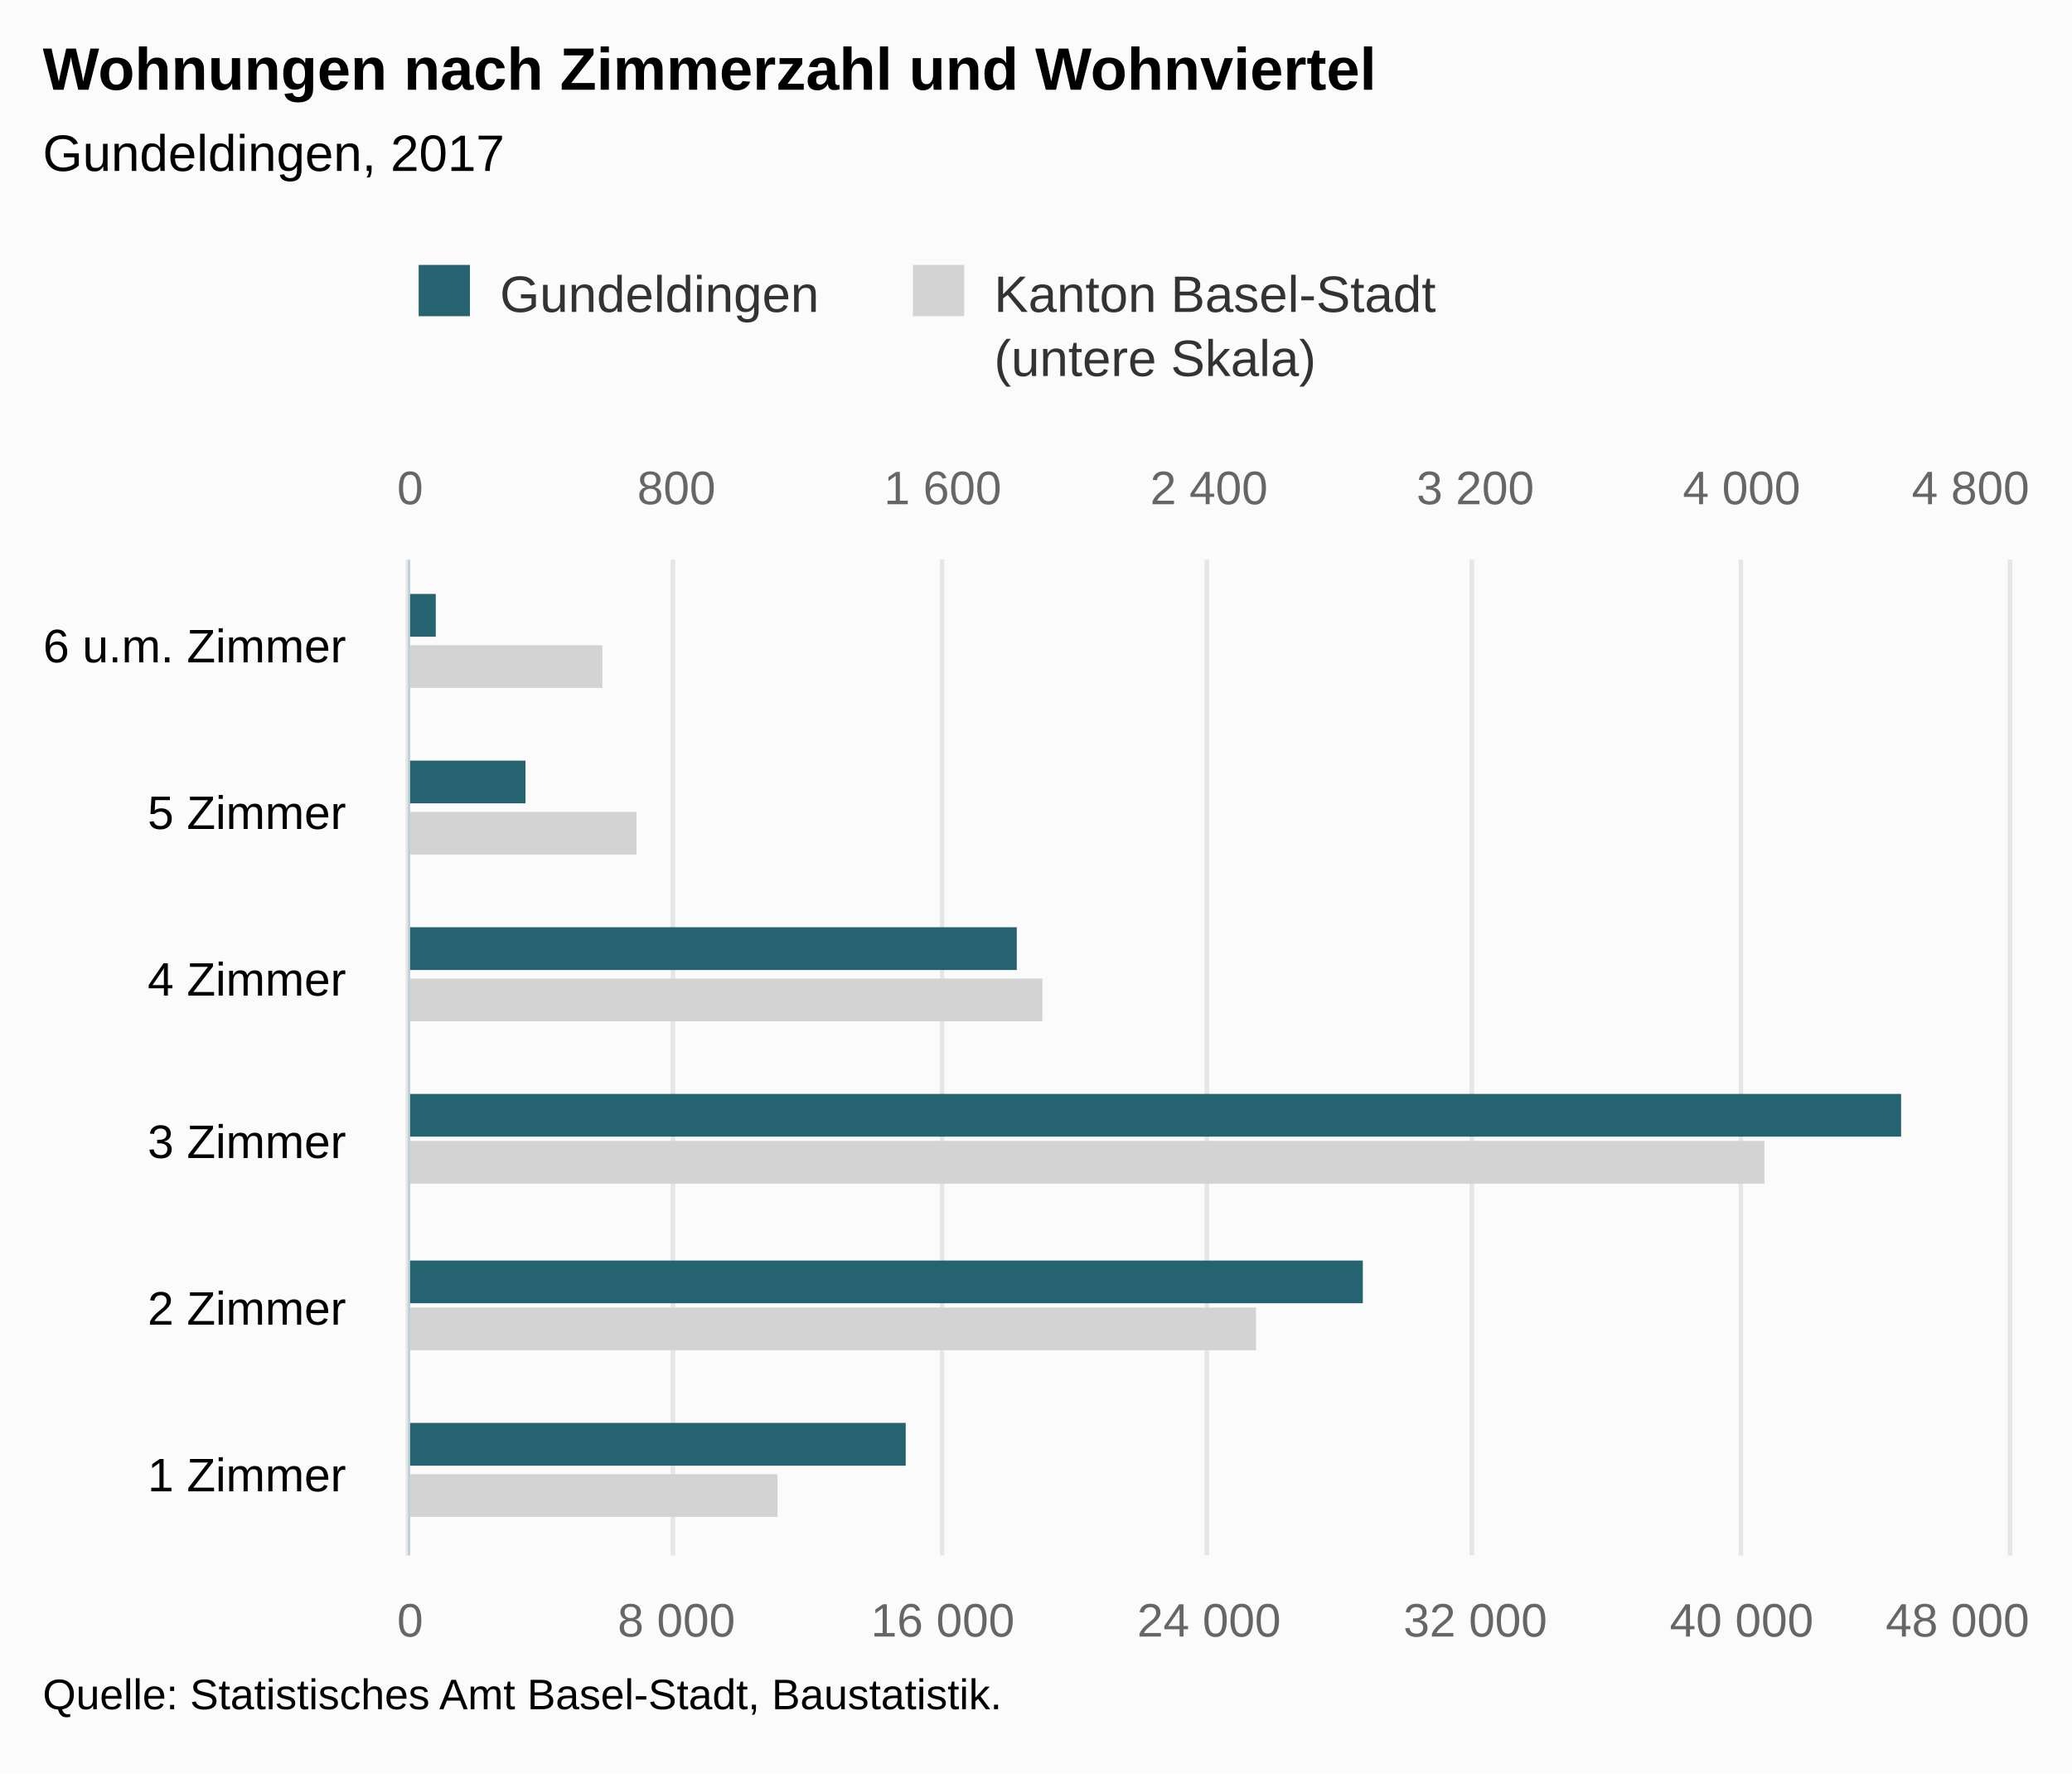
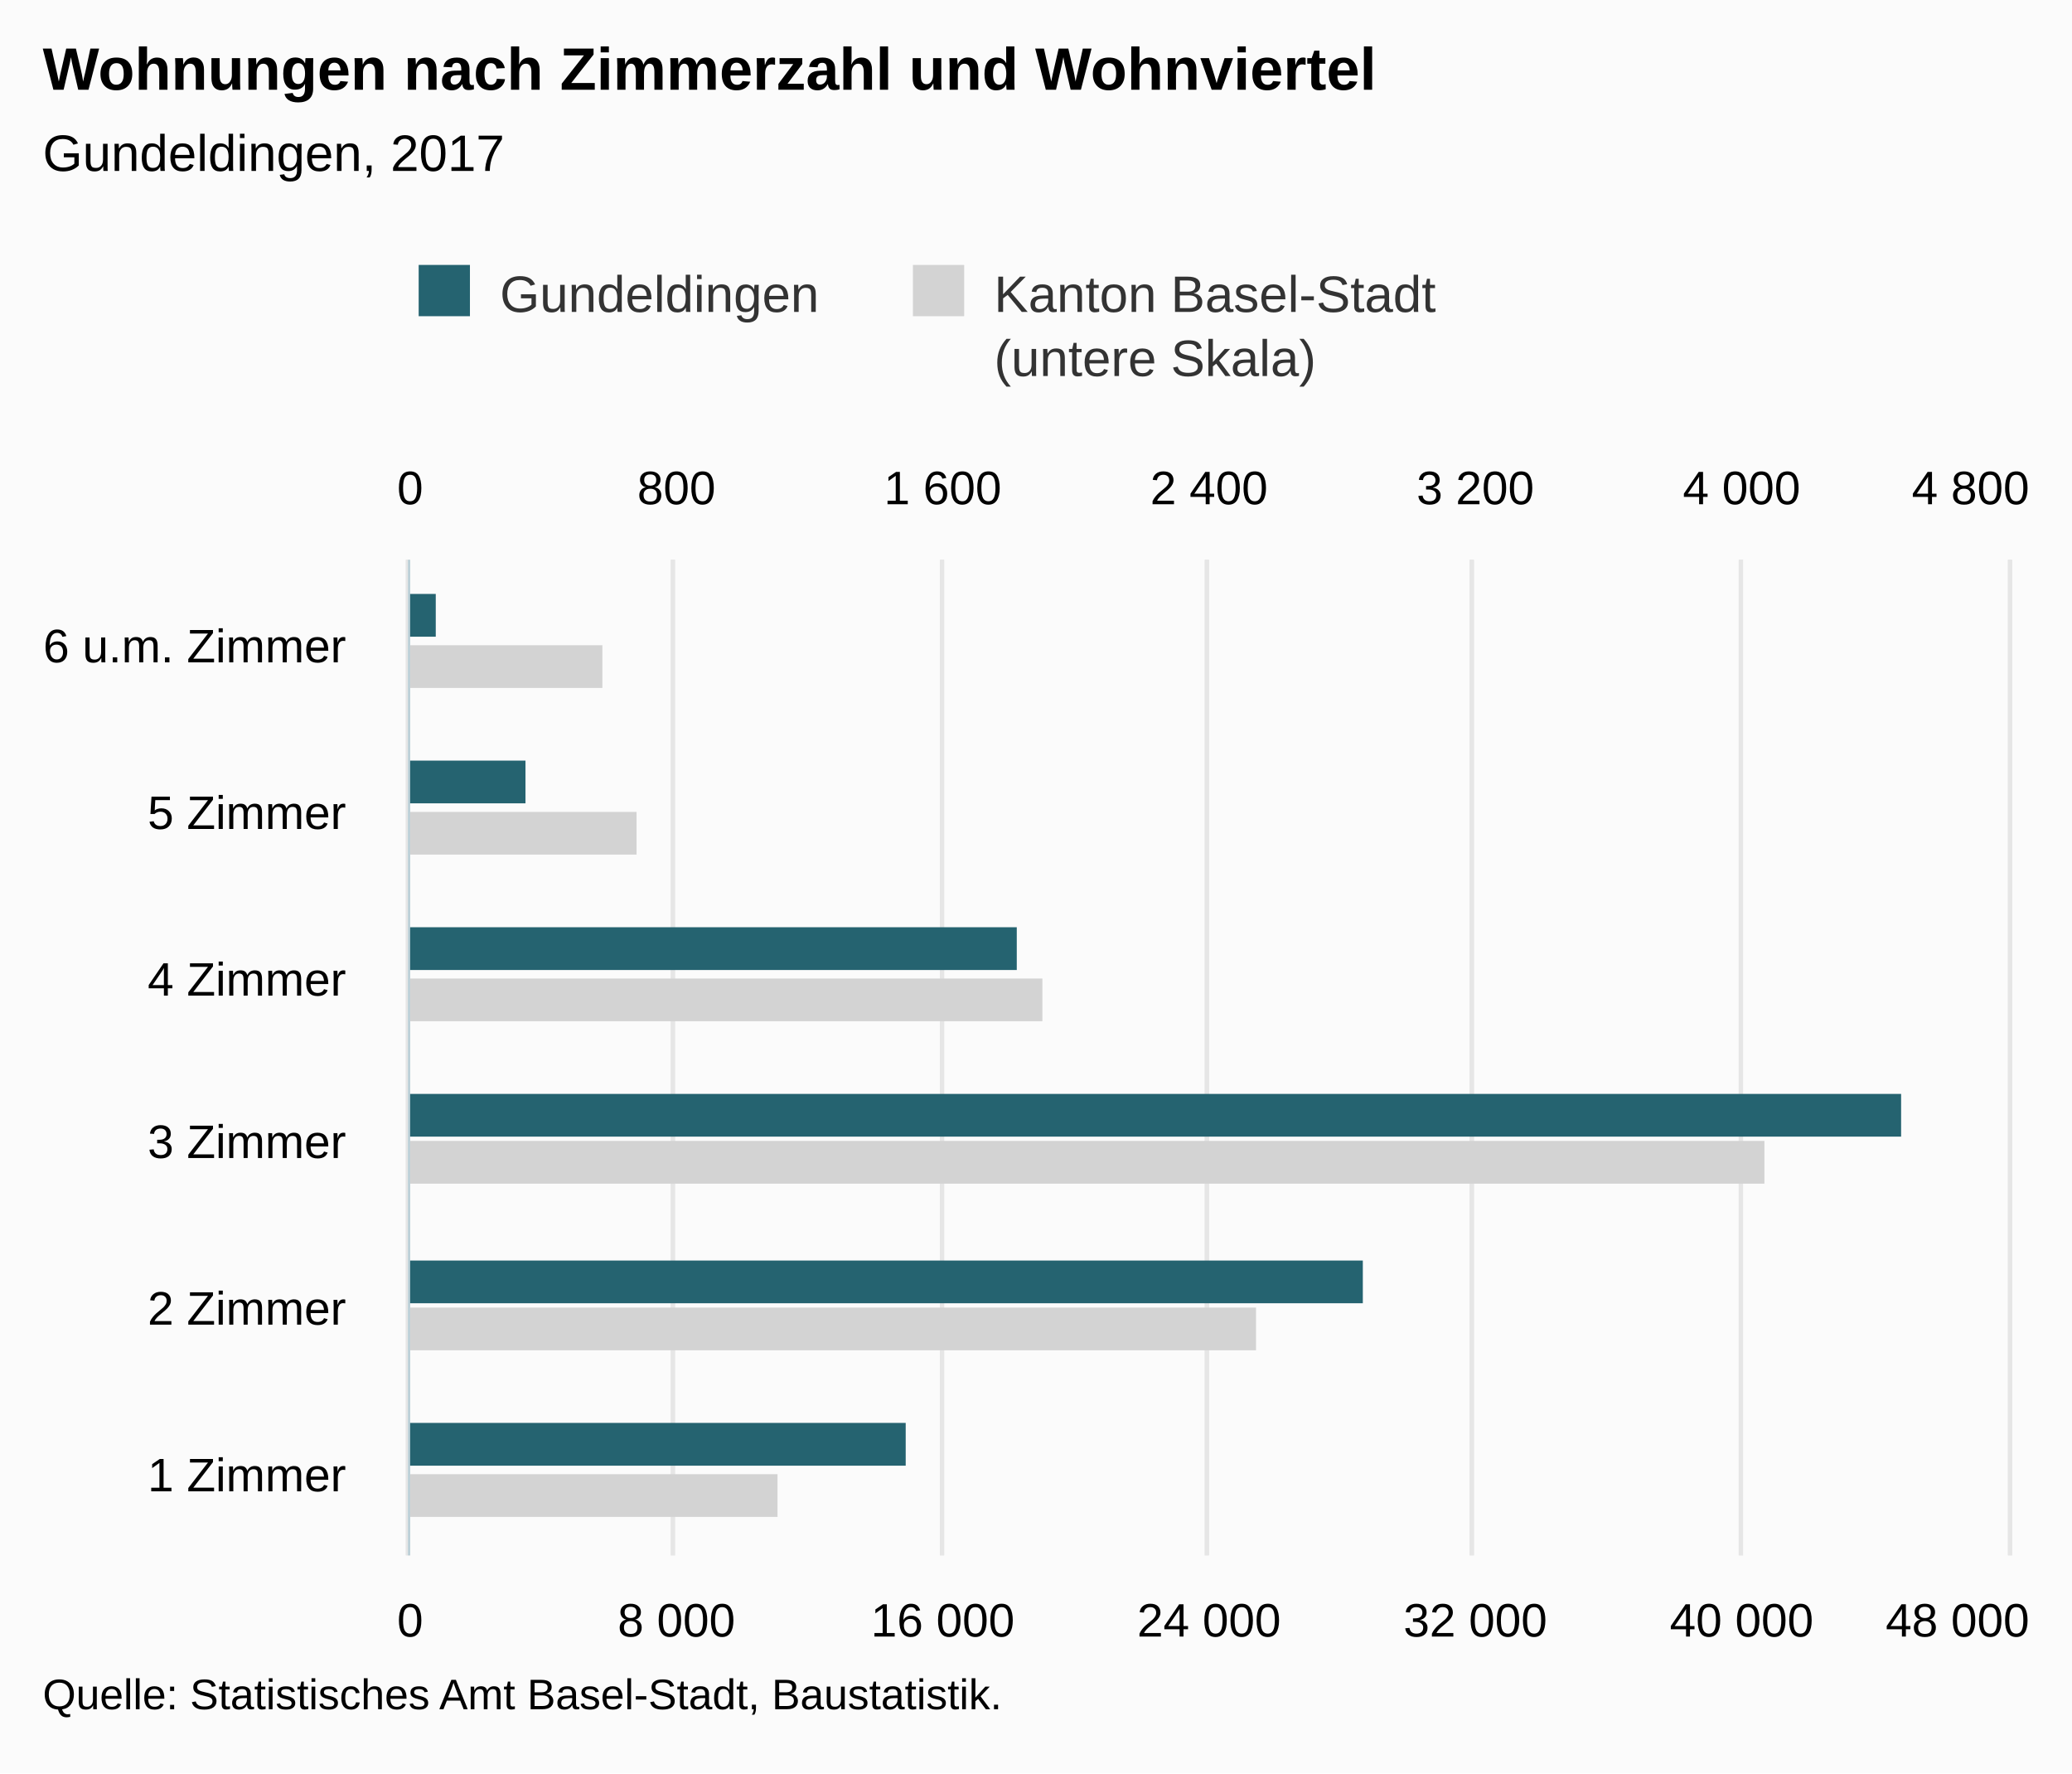
<svg xmlns="http://www.w3.org/2000/svg" version="1.1" class="highcharts-root" style="font-family:Arial;font-size:12px;" viewBox="0 0 485 415">
  <defs>
-     <clipPath id="highcharts-q9pyeln-8">
+     <clipPath id="highcharts-k4gqyuf-8">
      <rect x="0" y="0" width="233" height="374" fill="none" />
    </clipPath>
-     <clipPath id="highcharts-q9pyeln-9">
+     <clipPath id="highcharts-k4gqyuf-9">
      <rect x="0" y="0" width="233" height="374" fill="none" />
    </clipPath>
-     <clipPath id="highcharts-q9pyeln-10">
+     <clipPath id="highcharts-k4gqyuf-10">
      <rect x="0" y="0" width="233" height="374" fill="none" />
    </clipPath>
  </defs>
  <rect fill="#fbfbfb" class="highcharts-background" x="0" y="0" width="485" height="415" rx="0" ry="0" />
  <rect fill="none" class="highcharts-plot-background" x="96" y="131" width="374" height="233" />
  <g class="highcharts-pane-group" data-z-index="0" />
  <g class="highcharts-grid highcharts-xaxis-grid " data-z-index="1">
    <path fill="none" data-z-index="1" class="highcharts-grid-line" d="M 96 325.5 L 470 325.5" opacity="1" />
    <path fill="none" data-z-index="1" class="highcharts-grid-line" d="M 96 286.5 L 470 286.5" opacity="1" />
    <path fill="none" data-z-index="1" class="highcharts-grid-line" d="M 96 248.5 L 470 248.5" opacity="1" />
    <path fill="none" data-z-index="1" class="highcharts-grid-line" d="M 96 209.5 L 470 209.5" opacity="1" />
    <path fill="none" data-z-index="1" class="highcharts-grid-line" d="M 96 170.5 L 470 170.5" opacity="1" />
    <path fill="none" data-z-index="1" class="highcharts-grid-line" d="M 96 131.5 L 470 131.5" opacity="1" />
    <path fill="none" data-z-index="1" class="highcharts-grid-line" d="M 96 364.5 L 470 364.5" opacity="1" />
  </g>
  <g class="highcharts-grid highcharts-yaxis-grid " data-z-index="1">
    <path fill="none" stroke="#e6e6e6" stroke-width="1" data-z-index="1" class="highcharts-grid-line" d="M 95.5 131 L 95.5 364" opacity="1" />
    <path fill="none" stroke="#e6e6e6" stroke-width="1" data-z-index="1" class="highcharts-grid-line" d="M 157.5 131 L 157.5 364" opacity="1" />
    <path fill="none" stroke="#e6e6e6" stroke-width="1" data-z-index="1" class="highcharts-grid-line" d="M 220.5 131 L 220.5 364" opacity="1" />
    <path fill="none" stroke="#e6e6e6" stroke-width="1" data-z-index="1" class="highcharts-grid-line" d="M 282.5 131 L 282.5 364" opacity="1" />
    <path fill="none" stroke="#e6e6e6" stroke-width="1" data-z-index="1" class="highcharts-grid-line" d="M 344.5 131 L 344.5 364" opacity="1" />
    <path fill="none" stroke="#e6e6e6" stroke-width="1" data-z-index="1" class="highcharts-grid-line" d="M 407.5 131 L 407.5 364" opacity="1" />
    <path fill="none" stroke="#e6e6e6" stroke-width="1" data-z-index="1" class="highcharts-grid-line" d="M 470.5 131 L 470.5 364" opacity="1" />
  </g>
  <g class="highcharts-grid highcharts-yaxis-grid " data-z-index="1">
    <path fill="none" stroke="#e6e6e6" stroke-width="1" data-z-index="1" class="highcharts-grid-line" d="M 95.5 131 L 95.5 364" opacity="1" />
    <path fill="none" stroke="#e6e6e6" stroke-width="1" data-z-index="1" class="highcharts-grid-line" d="M 157.5 131 L 157.5 364" opacity="1" />
    <path fill="none" stroke="#e6e6e6" stroke-width="1" data-z-index="1" class="highcharts-grid-line" d="M 220.5 131 L 220.5 364" opacity="1" />
    <path fill="none" stroke="#e6e6e6" stroke-width="1" data-z-index="1" class="highcharts-grid-line" d="M 282.5 131 L 282.5 364" opacity="1" />
    <path fill="none" stroke="#e6e6e6" stroke-width="1" data-z-index="1" class="highcharts-grid-line" d="M 344.5 131 L 344.5 364" opacity="1" />
    <path fill="none" stroke="#e6e6e6" stroke-width="1" data-z-index="1" class="highcharts-grid-line" d="M 407.5 131 L 407.5 364" opacity="1" />
    <path fill="none" stroke="#e6e6e6" stroke-width="1" data-z-index="1" class="highcharts-grid-line" d="M 470.5 131 L 470.5 364" opacity="1" />
  </g>
  <rect fill="none" class="highcharts-plot-border" data-z-index="1" x="96" y="131" width="374" height="233" />
  <g class="highcharts-axis highcharts-xaxis " data-z-index="2">
    <path fill="none" class="highcharts-axis-line" stroke="#B9CFD7" stroke-width="0.5" data-z-index="7" d="M 95.75 131 L 95.75 364" />
  </g>
  <g class="highcharts-axis highcharts-yaxis " data-z-index="2">
    <path fill="none" class="highcharts-axis-line" data-z-index="7" d="M 96 364 L 470 364" />
  </g>
  <g class="highcharts-axis highcharts-yaxis " data-z-index="2">
    <path fill="none" class="highcharts-axis-line" data-z-index="7" d="M 96 131 L 470 131" />
  </g>
  <g class="highcharts-series-group" data-z-index="3">
-     <g data-z-index="0.1" class="highcharts-series highcharts-series-0 highcharts-bar-series " transform="translate(470,364) rotate(90) scale(-1,1) scale(1 1)" clip-path="url(#highcharts-q9pyeln-9)">
+     <g data-z-index="0.1" class="highcharts-series highcharts-series-0 highcharts-bar-series " transform="translate(470,364) rotate(90) scale(-1,1) scale(1 1)" clip-path="url(#highcharts-k4gqyuf-9)">
      <rect x="9" y="288" width="10" height="87" fill="lightgray" class="highcharts-point" />
      <rect x="48" y="176" width="10" height="199" fill="lightgray" class="highcharts-point" />
      <rect x="87" y="57" width="10" height="318" fill="lightgray" class="highcharts-point" />
      <rect x="125" y="226" width="10" height="149" fill="lightgray" class="highcharts-point" />
      <rect x="164" y="321" width="10" height="54" fill="lightgray" class="highcharts-point" />
      <rect x="203" y="329" width="10" height="46" fill="lightgray" class="highcharts-point" />
    </g>
    <g data-z-index="0.1" class="highcharts-markers highcharts-series-0 highcharts-bar-series " transform="translate(470,364) rotate(90) scale(-1,1) scale(1 1)" clip-path="none" />
-     <g data-z-index="0.1" class="highcharts-series highcharts-series-1 highcharts-bar-series " transform="translate(470,364) rotate(90) scale(-1,1) scale(1 1)" clip-path="url(#highcharts-q9pyeln-10)">
+     <g data-z-index="0.1" class="highcharts-series highcharts-series-1 highcharts-bar-series " transform="translate(470,364) rotate(90) scale(-1,1) scale(1 1)" clip-path="url(#highcharts-k4gqyuf-10)">
      <rect x="21" y="258" width="10" height="117" fill="rgb(37, 99, 112)" class="highcharts-point" />
      <rect x="59" y="151" width="10" height="224" fill="rgb(37, 99, 112)" class="highcharts-point" />
      <rect x="98" y="25" width="10" height="350" fill="rgb(37, 99, 112)" class="highcharts-point" />
      <rect x="137" y="232" width="10" height="143" fill="rgb(37, 99, 112)" class="highcharts-point" />
      <rect x="176" y="347" width="10" height="28" fill="rgb(37, 99, 112)" class="highcharts-point" />
      <rect x="215" y="368" width="10" height="7" fill="rgb(37, 99, 112)" class="highcharts-point" />
    </g>
    <g data-z-index="0.1" class="highcharts-markers highcharts-series-1 highcharts-bar-series " transform="translate(470,364) rotate(90) scale(-1,1) scale(1 1)" clip-path="none" />
  </g>
  <text x="10" text-anchor="start" class="highcharts-title" data-z-index="4" style="color:#000000;font-size:14px;font-weight:bold;fill:#000000;" y="21">
    <tspan>Wohnungen nach Zimmerzahl und Wohnviertel</tspan>
  </text>
  <text x="10" text-anchor="start" class="highcharts-subtitle" data-z-index="4" style="color:#000000;font-size:12px;font-weight:normal;font-family:Arial;fill:#000000;" y="40">
    <tspan>Gundeldingen, 2017</tspan>
  </text>
  <g class="highcharts-legend" data-z-index="7" transform="translate(88,55)">
    <rect fill="none" class="highcharts-legend-box" rx="0" ry="0" x="0" y="0" width="256" height="40" visibility="visible" />
    <g data-z-index="1">
      <g>
        <g class="highcharts-legend-item highcharts-bar-series highcharts-color-undefined highcharts-series-1" data-z-index="1" transform="translate(8,3)">
          <text x="21" style="color:#333333;font-size:12px;font-weight:normal;cursor:pointer;fill:#333333;" text-anchor="start" data-z-index="2" y="15">
            <tspan>Gundeldingen</tspan>
          </text>
          <rect x="2" y="4" width="12" height="12" fill="rgb(37, 99, 112)" class="highcharts-point" data-z-index="3" />
        </g>
        <g class="highcharts-legend-item highcharts-bar-series highcharts-color-undefined highcharts-series-0" data-z-index="1" transform="translate(123.6875,3)">
          <text x="21" y="15" style="color:#333333;font-size:12px;font-weight:normal;cursor:pointer;fill:#333333;" text-anchor="start" data-z-index="2">
            <tspan>Kanton Basel-Stadt</tspan>
            <tspan x="21" dy="15">(untere Skala)</tspan>
          </text>
          <rect x="2" y="4" width="12" height="12" fill="lightgray" class="highcharts-point" data-z-index="3" />
        </g>
      </g>
    </g>
  </g>
  <g class="highcharts-axis-labels highcharts-xaxis-labels " data-z-index="7">
    <text x="81" style="color:#000000;cursor:default;font-size:11px;fill:#000000;" text-anchor="end" transform="translate(0,0)" y="349" opacity="1">
      <tspan>1 Zimmer</tspan>
    </text>
    <text x="81" style="color:#000000;cursor:default;font-size:11px;fill:#000000;" text-anchor="end" transform="translate(0,0)" y="310" opacity="1">
      <tspan>2 Zimmer</tspan>
    </text>
    <text x="81" style="color:#000000;cursor:default;font-size:11px;fill:#000000;" text-anchor="end" transform="translate(0,0)" y="271" opacity="1">
      <tspan>3 Zimmer</tspan>
    </text>
    <text x="81" style="color:#000000;cursor:default;font-size:11px;fill:#000000;" text-anchor="end" transform="translate(0,0)" y="233" opacity="1">
      <tspan>4 Zimmer</tspan>
    </text>
    <text x="81" style="color:#000000;cursor:default;font-size:11px;fill:#000000;" text-anchor="end" transform="translate(0,0)" y="194" opacity="1">
      <tspan>5 Zimmer</tspan>
    </text>
    <text x="81" style="color:#000000;cursor:default;font-size:11px;fill:#000000;" text-anchor="end" transform="translate(0,0)" y="155" opacity="1">
      <tspan>6 u.m. Zimmer</tspan>
    </text>
  </g>
  <g class="highcharts-axis-labels highcharts-yaxis-labels " data-z-index="7">
-     <text x="96" style="color:#666666;cursor:default;font-size:11px;fill:#666666;" text-anchor="middle" transform="translate(0,0)" y="383" opacity="1">0</text>
-     <text x="158.333" style="color:#666666;cursor:default;font-size:11px;fill:#666666;" text-anchor="middle" transform="translate(0,0)" y="383" opacity="1">
+     <text x="96" style="color:#000000;cursor:default;font-size:11px;fill:#000000;" text-anchor="middle" transform="translate(0,0)" y="383" opacity="1">0</text>
+     <text x="158.333" style="color:#000000;cursor:default;font-size:11px;fill:#000000;" text-anchor="middle" transform="translate(0,0)" y="383" opacity="1">
      <tspan>8 000</tspan>
    </text>
-     <text x="220.667" style="color:#666666;cursor:default;font-size:11px;fill:#666666;" text-anchor="middle" transform="translate(0,0)" y="383" opacity="1">
+     <text x="220.667" style="color:#000000;cursor:default;font-size:11px;fill:#000000;" text-anchor="middle" transform="translate(0,0)" y="383" opacity="1">
      <tspan>16 000</tspan>
    </text>
-     <text x="283" style="color:#666666;cursor:default;font-size:11px;fill:#666666;" text-anchor="middle" transform="translate(0,0)" y="383" opacity="1">
+     <text x="283" style="color:#000000;cursor:default;font-size:11px;fill:#000000;" text-anchor="middle" transform="translate(0,0)" y="383" opacity="1">
      <tspan>24 000</tspan>
    </text>
-     <text x="345.333" style="color:#666666;cursor:default;font-size:11px;fill:#666666;" text-anchor="middle" transform="translate(0,0)" y="383" opacity="1">
+     <text x="345.333" style="color:#000000;cursor:default;font-size:11px;fill:#000000;" text-anchor="middle" transform="translate(0,0)" y="383" opacity="1">
      <tspan>32 000</tspan>
    </text>
-     <text x="407.667" style="color:#666666;cursor:default;font-size:11px;fill:#666666;" text-anchor="middle" transform="translate(0,0)" y="383" opacity="1">
+     <text x="407.667" style="color:#000000;cursor:default;font-size:11px;fill:#000000;" text-anchor="middle" transform="translate(0,0)" y="383" opacity="1">
      <tspan>40 000</tspan>
    </text>
-     <text x="458.203" style="color:#666666;cursor:default;font-size:11px;fill:#666666;" text-anchor="middle" transform="translate(0,0)" y="383" opacity="1">
+     <text x="458.203" style="color:#000000;cursor:default;font-size:11px;fill:#000000;" text-anchor="middle" transform="translate(0,0)" y="383" opacity="1">
      <tspan>48 000</tspan>
    </text>
  </g>
  <g class="highcharts-axis-labels highcharts-yaxis-labels " data-z-index="7">
-     <text x="96" style="color:#666666;cursor:default;font-size:11px;fill:#666666;" text-anchor="middle" transform="translate(0,0)" y="118" opacity="1">0</text>
-     <text x="158.333" style="color:#666666;cursor:default;font-size:11px;fill:#666666;" text-anchor="middle" transform="translate(0,0)" y="118" opacity="1">800</text>
-     <text x="220.667" style="color:#666666;cursor:default;font-size:11px;fill:#666666;" text-anchor="middle" transform="translate(0,0)" y="118" opacity="1">
+     <text x="96" style="color:#000000;cursor:default;font-size:11px;fill:#000000;" text-anchor="middle" transform="translate(0,0)" y="118" opacity="1">0</text>
+     <text x="158.333" style="color:#000000;cursor:default;font-size:11px;fill:#000000;" text-anchor="middle" transform="translate(0,0)" y="118" opacity="1">800</text>
+     <text x="220.667" style="color:#000000;cursor:default;font-size:11px;fill:#000000;" text-anchor="middle" transform="translate(0,0)" y="118" opacity="1">
      <tspan>1 600</tspan>
    </text>
-     <text x="283" style="color:#666666;cursor:default;font-size:11px;fill:#666666;" text-anchor="middle" transform="translate(0,0)" y="118" opacity="1">
+     <text x="283" style="color:#000000;cursor:default;font-size:11px;fill:#000000;" text-anchor="middle" transform="translate(0,0)" y="118" opacity="1">
      <tspan>2 400</tspan>
    </text>
-     <text x="345.333" style="color:#666666;cursor:default;font-size:11px;fill:#666666;" text-anchor="middle" transform="translate(0,0)" y="118" opacity="1">
+     <text x="345.333" style="color:#000000;cursor:default;font-size:11px;fill:#000000;" text-anchor="middle" transform="translate(0,0)" y="118" opacity="1">
      <tspan>3 200</tspan>
    </text>
-     <text x="407.667" style="color:#666666;cursor:default;font-size:11px;fill:#666666;" text-anchor="middle" transform="translate(0,0)" y="118" opacity="1">
+     <text x="407.667" style="color:#000000;cursor:default;font-size:11px;fill:#000000;" text-anchor="middle" transform="translate(0,0)" y="118" opacity="1">
      <tspan>4 000</tspan>
    </text>
-     <text x="461.258" style="color:#666666;cursor:default;font-size:11px;fill:#666666;" text-anchor="middle" transform="translate(0,0)" y="118" opacity="1">
+     <text x="461.258" style="color:#000000;cursor:default;font-size:11px;fill:#000000;" text-anchor="middle" transform="translate(0,0)" y="118" opacity="1">
      <tspan>4 800</tspan>
    </text>
  </g>
  <text x="10" class="highcharts-credits" text-anchor="start" data-z-index="8" style="cursor:default;color:#000000;font-size:10px;fill:#000000;" y="400">
    <tspan>Quelle: Statistisches Amt Basel-Stadt, Baustatistik.</tspan>
  </text>
</svg>
